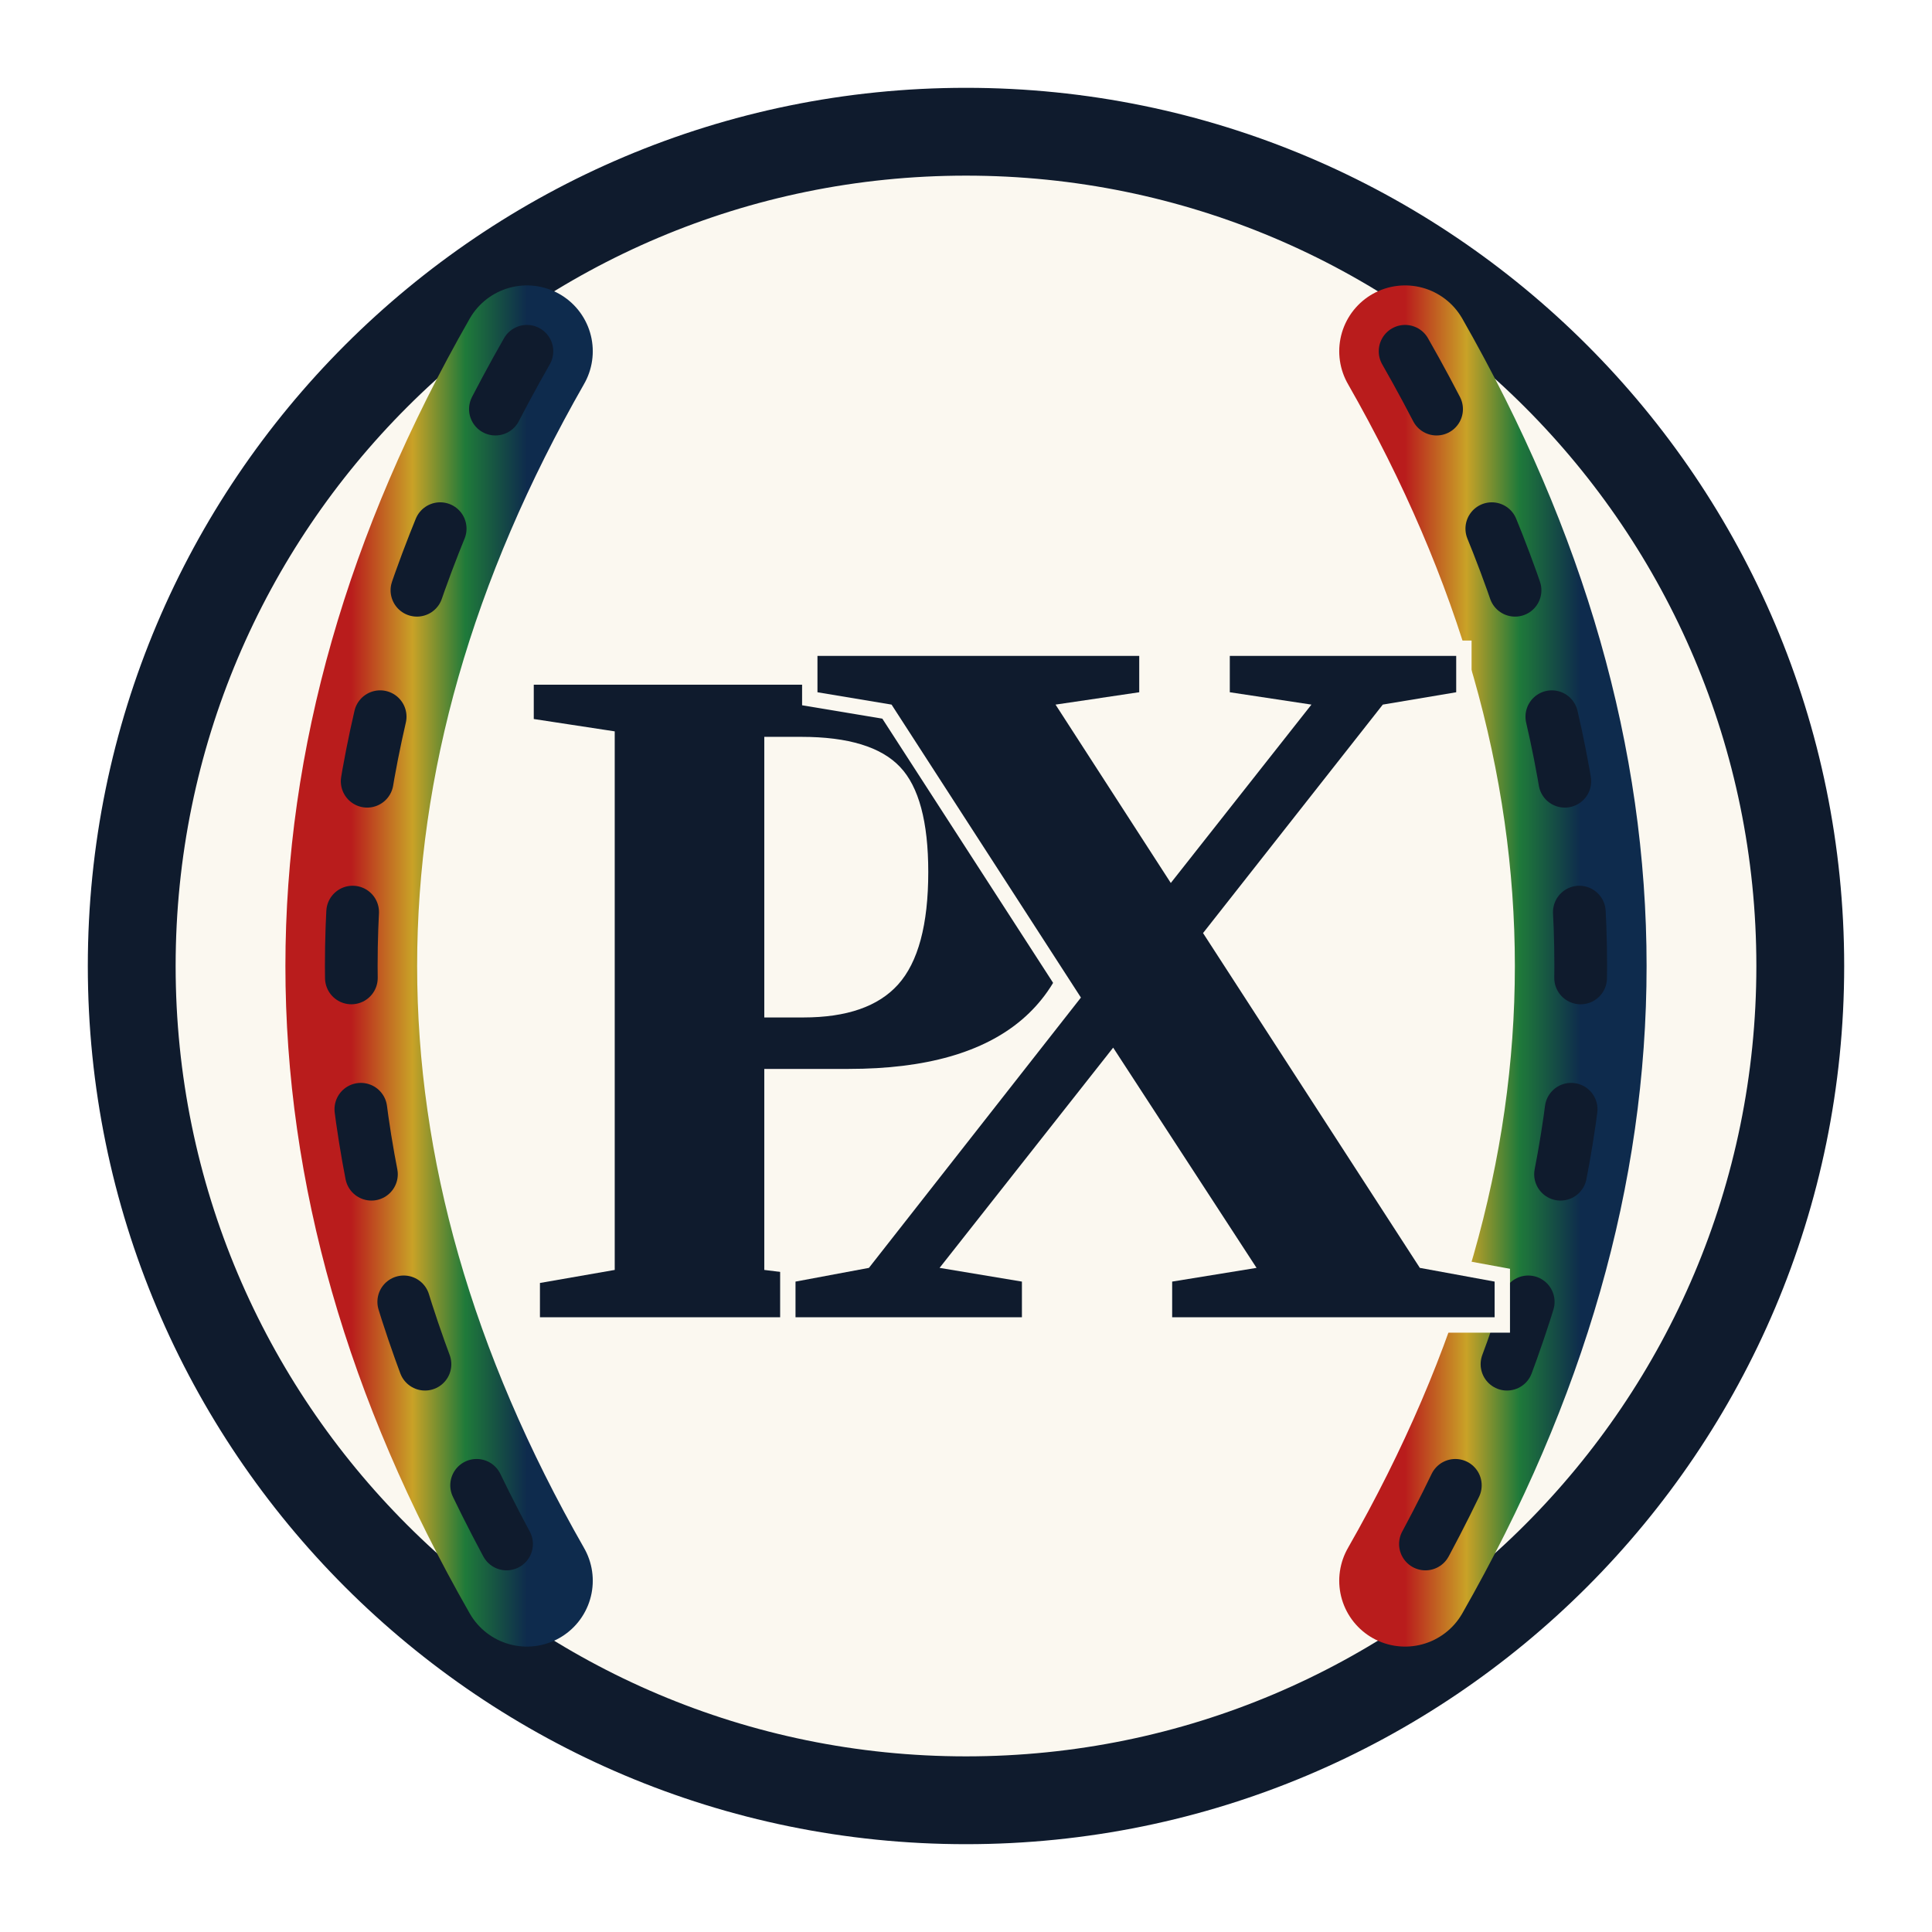
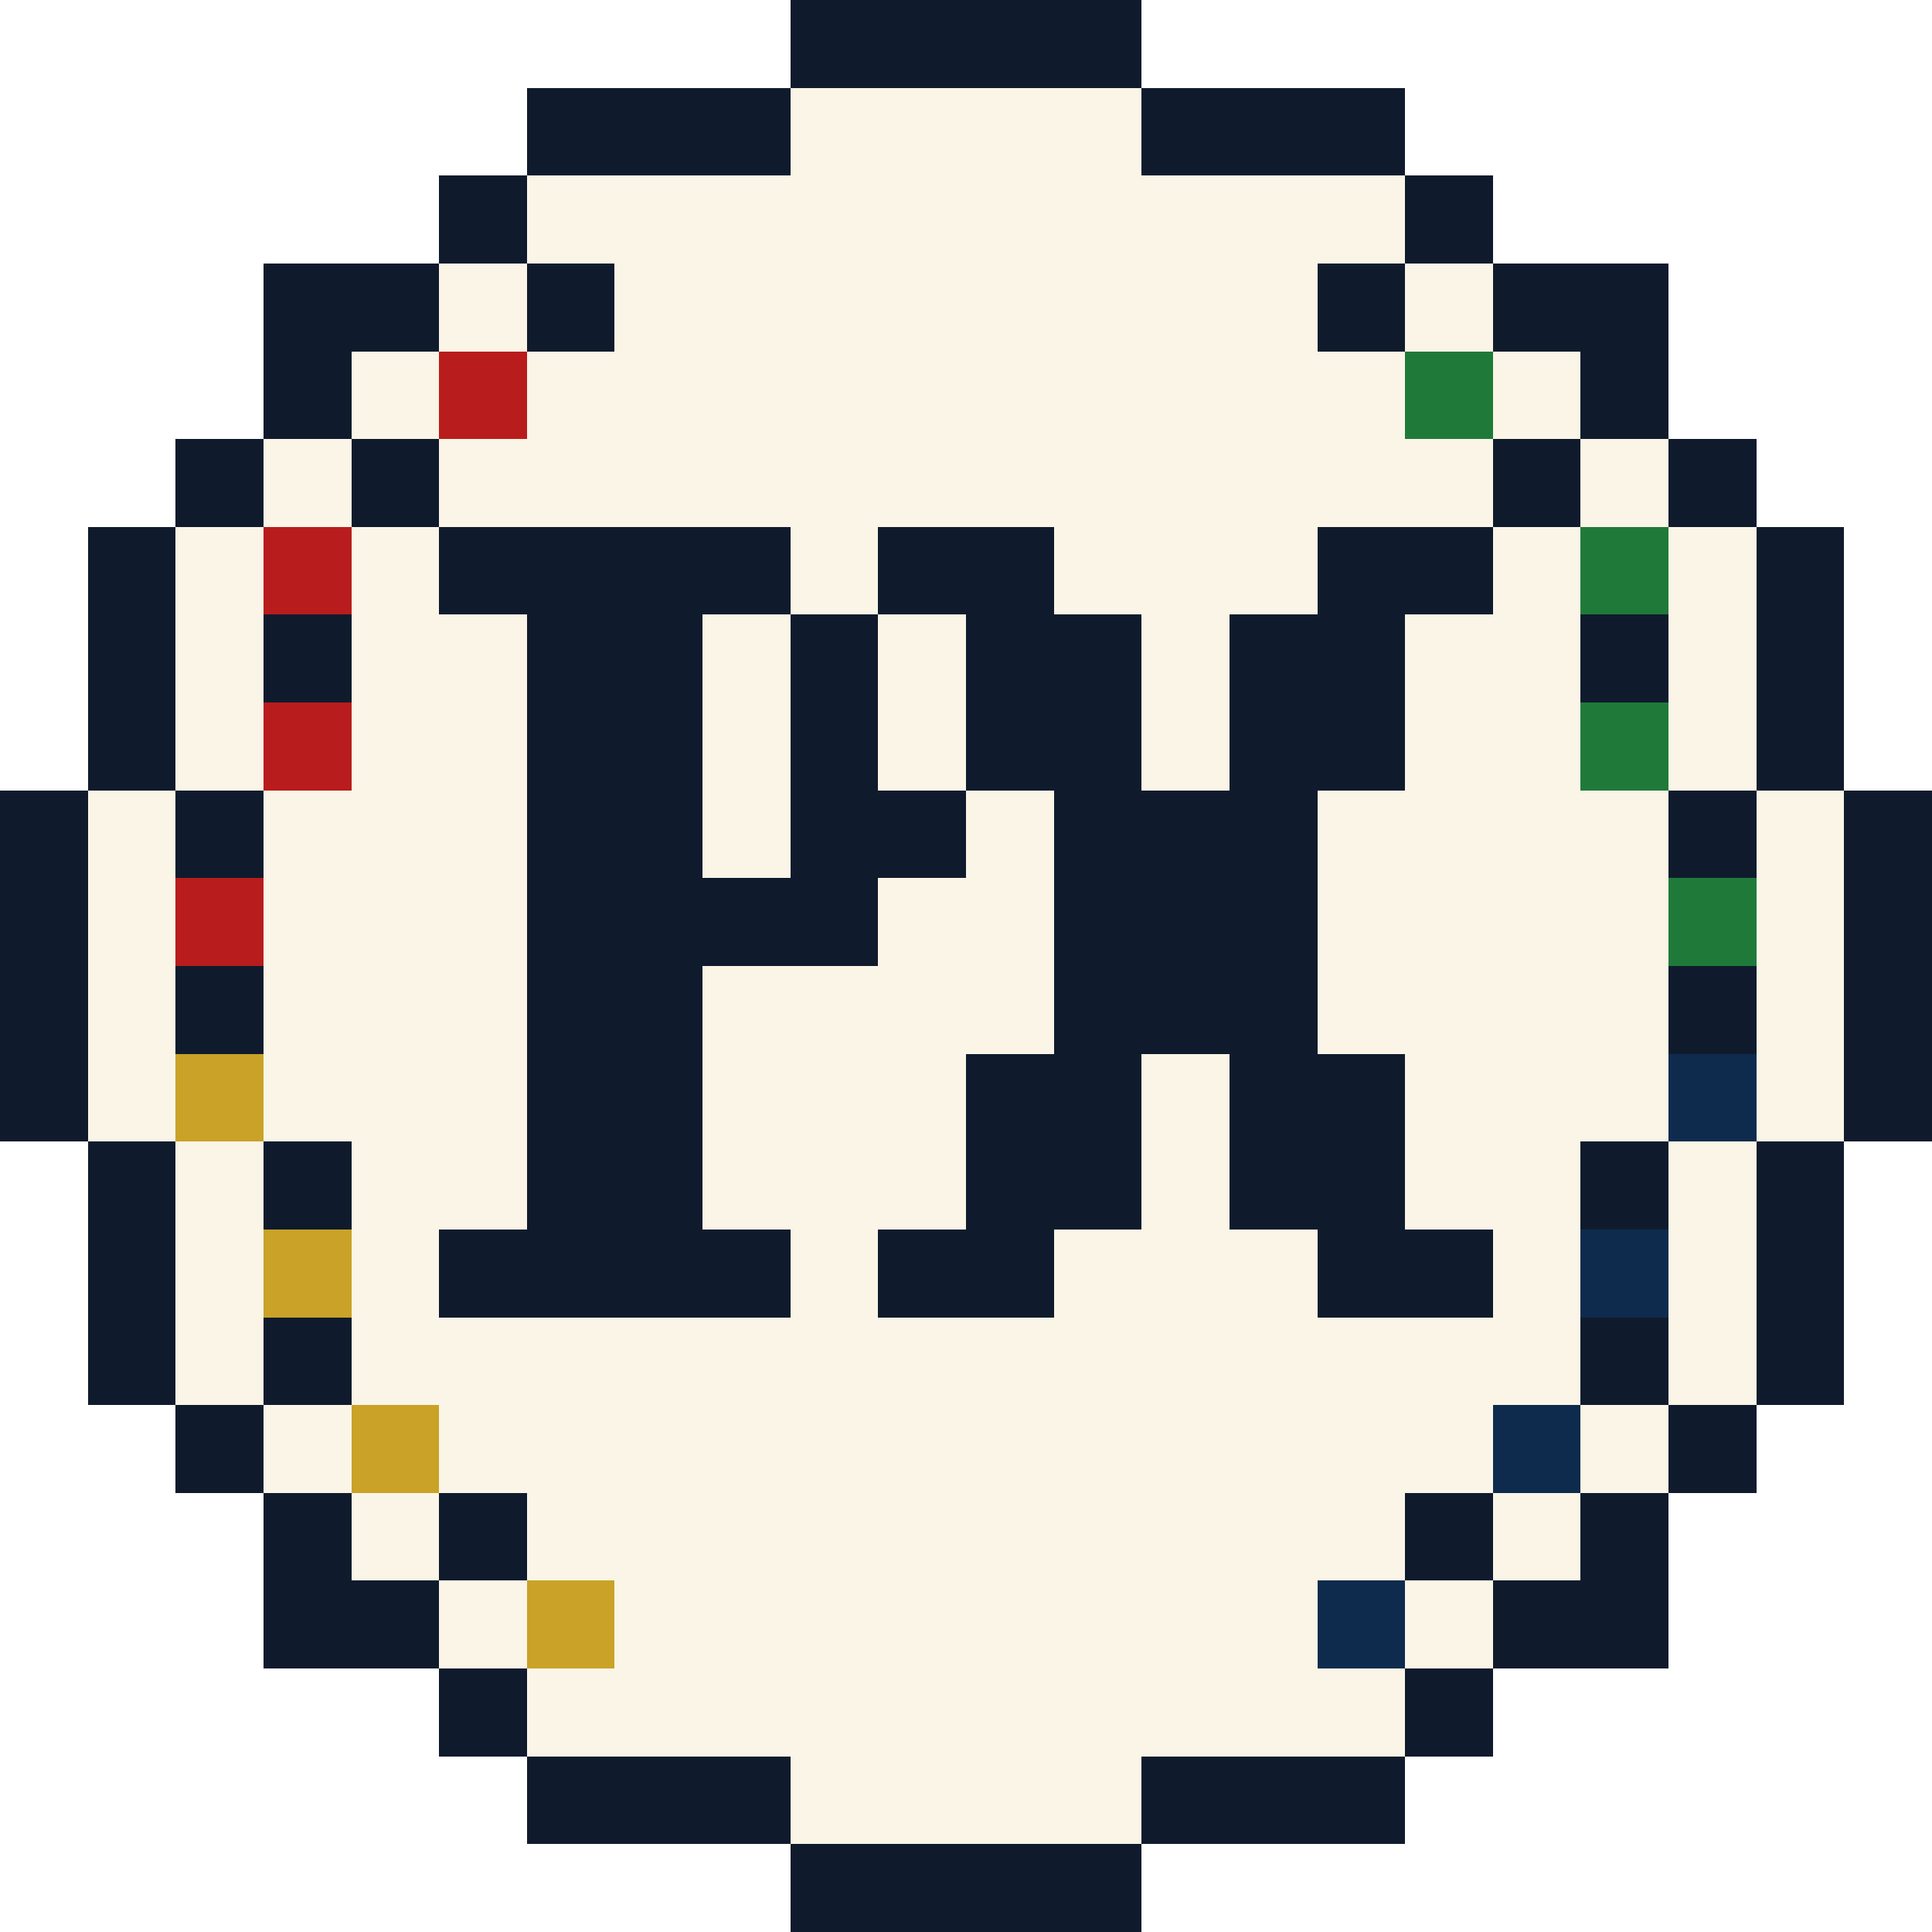
- <svg xmlns="http://www.w3.org/2000/svg" viewBox="0 0 44 44" role="img" aria-label="PROSPX">
-   <defs>
-     <linearGradient id="seam-m" x1="0" y1="0" x2="1" y2="0">
-       <stop offset="0%" stop-color="#B91C1C" />
-       <stop offset="35%" stop-color="#C9A227" />
-       <stop offset="65%" stop-color="#1F7A3A" />
-       <stop offset="100%" stop-color="#0E2B4D" />
-     </linearGradient>
-   </defs>
-   <circle cx="22" cy="22" r="19" fill="#FBF8F0" stroke="#0F1B2D" stroke-width="2" />
-   <path d="M 32 8 Q 40 22 32 36" fill="none" stroke="url(#seam-m)" stroke-width="3" stroke-linecap="round" />
-   <path d="M 32 8 Q 40 22 32 36" fill="none" stroke="#0F1B2D" stroke-width="1.2" stroke-linecap="round" stroke-dasharray="1.5 3" />
-   <path d="M 12 8 Q 4 22 12 36" fill="none" stroke="url(#seam-m)" stroke-width="3" stroke-linecap="round" />
-   <path d="M 12 8 Q 4 22 12 36" fill="none" stroke="#0F1B2D" stroke-width="1.2" stroke-linecap="round" stroke-dasharray="1.5 3" />
-   <g text-anchor="middle" font-family="'Old English Text MT','UnifrakturCook','Cloister Black',Georgia,'Times New Roman',serif" font-weight="800" fill="#0F1B2D" stroke="#FBF8F0" stroke-width="0.7" paint-order="stroke">
-     <text x="18.5" y="30" font-size="22">P</text>
-     <text x="26" y="30" font-size="23">X</text>
-   </g>
+ <svg xmlns="http://www.w3.org/2000/svg" width="44" height="44" viewBox="0 0 22 22" shape-rendering="crispEdges" role="img" aria-label="PROSPX">
+   <path fill="#0E2B4D" d="M19 12h1v1h-1zM18 14h1v1h-1zM17 16h1v1h-1zM15 18h1v1h-1z" />
+   <path fill="#0F1B2D" d="M9 0h4v1h-4zM6 1h3v1h-3zM13 1h3v1h-3zM5 2h1v1h-1zM16 2h1v1h-1zM3 3h2v1h-2zM6 3h1v1h-1zM15 3h1v1h-1zM17 3h2v1h-2zM3 4h1v1h-1zM18 4h1v1h-1zM2 5h1v1h-1zM4 5h1v1h-1zM17 5h1v1h-1zM19 5h1v1h-1zM1 6h1v3h-1zM5 6h4v1h-4zM10 6h2v1h-2zM15 6h2v1h-2zM20 6h1v3h-1zM3 7h1v1h-1zM6 7h2v3h-2zM9 7h1v2h-1zM11 7h2v2h-2zM14 7h2v2h-2zM18 7h1v1h-1zM0 9h1v4h-1zM2 9h1v1h-1zM9 9h2v1h-2zM12 9h3v3h-3zM19 9h1v1h-1zM21 9h1v4h-1zM6 10h4v1h-4zM2 11h1v1h-1zM6 11h2v3h-2zM19 11h1v1h-1zM11 12h2v2h-2zM14 12h2v2h-2zM1 13h1v3h-1zM3 13h1v1h-1zM18 13h1v1h-1zM20 13h1v3h-1zM5 14h4v1h-4zM10 14h2v1h-2zM15 14h2v1h-2zM3 15h1v1h-1zM18 15h1v1h-1zM2 16h1v1h-1zM19 16h1v1h-1zM3 17h1v1h-1zM5 17h1v1h-1zM16 17h1v1h-1zM18 17h1v1h-1zM3 18h2v1h-2zM17 18h2v1h-2zM5 19h1v1h-1zM16 19h1v1h-1zM6 20h3v1h-3zM13 20h3v1h-3zM9 21h4v1h-4z" />
+   <path fill="#1F7A3A" d="M16 4h1v1h-1zM18 6h1v1h-1zM18 8h1v1h-1zM19 10h1v1h-1z" />
+   <path fill="#B91C1C" d="M5 4h1v1h-1zM3 6h1v1h-1zM3 8h1v1h-1zM2 10h1v1h-1z" />
+   <path fill="#C9A227" d="M2 12h1v1h-1zM3 14h1v1h-1zM4 16h1v1h-1zM6 18h1v1h-1z" />
+   <path fill="#FAF5E6" d="M9 1h4v1h-4zM6 2h10v1h-10zM5 3h1v1h-1zM7 3h8v1h-8zM16 3h1v1h-1zM4 4h1v1h-1zM6 4h10v1h-10zM17 4h1v1h-1zM3 5h1v1h-1zM5 5h12v1h-12zM18 5h1v1h-1zM2 6h1v3h-1zM4 6h1v1h-1zM9 6h1v1h-1zM12 6h3v1h-3zM17 6h1v1h-1zM19 6h1v3h-1zM4 7h2v2h-2zM8 7h1v3h-1zM10 7h1v2h-1zM13 7h1v2h-1zM16 7h2v2h-2zM1 9h1v4h-1zM3 9h3v4h-3zM11 9h1v1h-1zM15 9h4v3h-4zM20 9h1v4h-1zM10 10h2v1h-2zM8 11h4v1h-4zM8 12h3v2h-3zM13 12h1v2h-1zM16 12h3v1h-3zM2 13h1v3h-1zM4 13h2v1h-2zM16 13h2v1h-2zM19 13h1v3h-1zM4 14h1v1h-1zM9 14h1v1h-1zM12 14h3v1h-3zM17 14h1v1h-1zM4 15h14v1h-14zM3 16h1v1h-1zM5 16h12v1h-12zM18 16h1v1h-1zM4 17h1v1h-1zM6 17h10v1h-10zM17 17h1v1h-1zM5 18h1v1h-1zM7 18h8v1h-8zM16 18h1v1h-1zM6 19h10v1h-10zM9 20h4v1h-4z" />
</svg>
